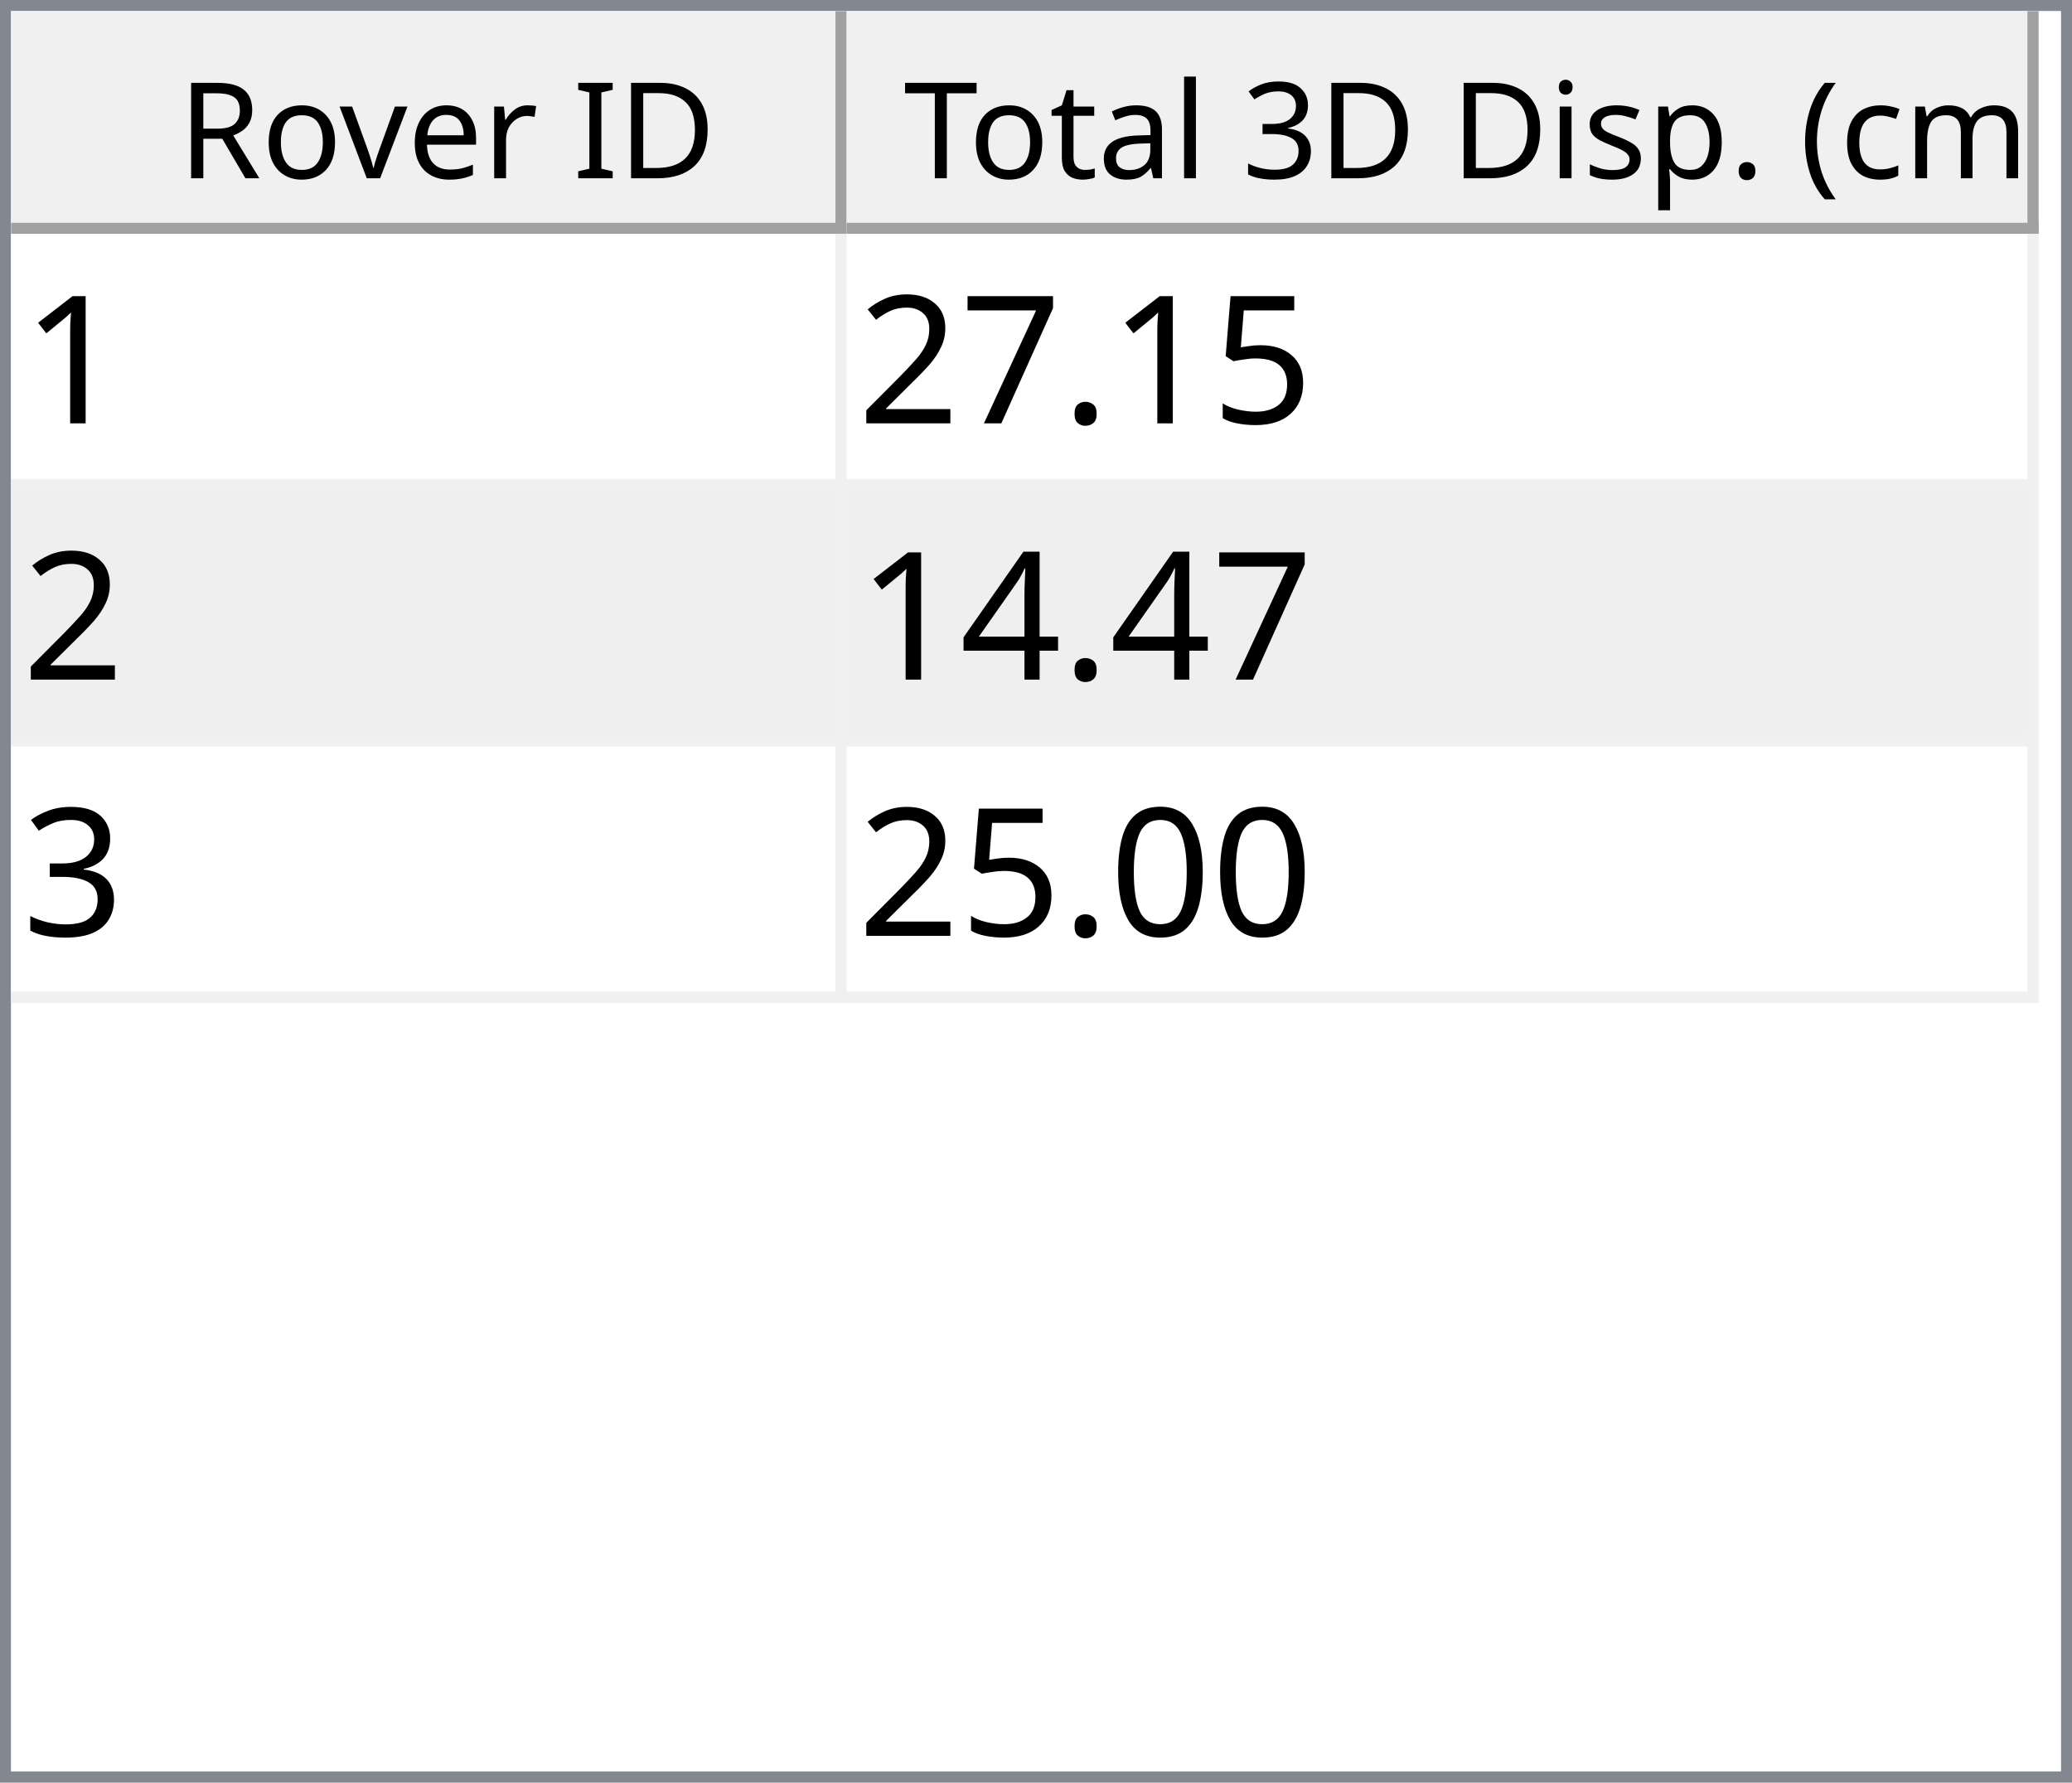
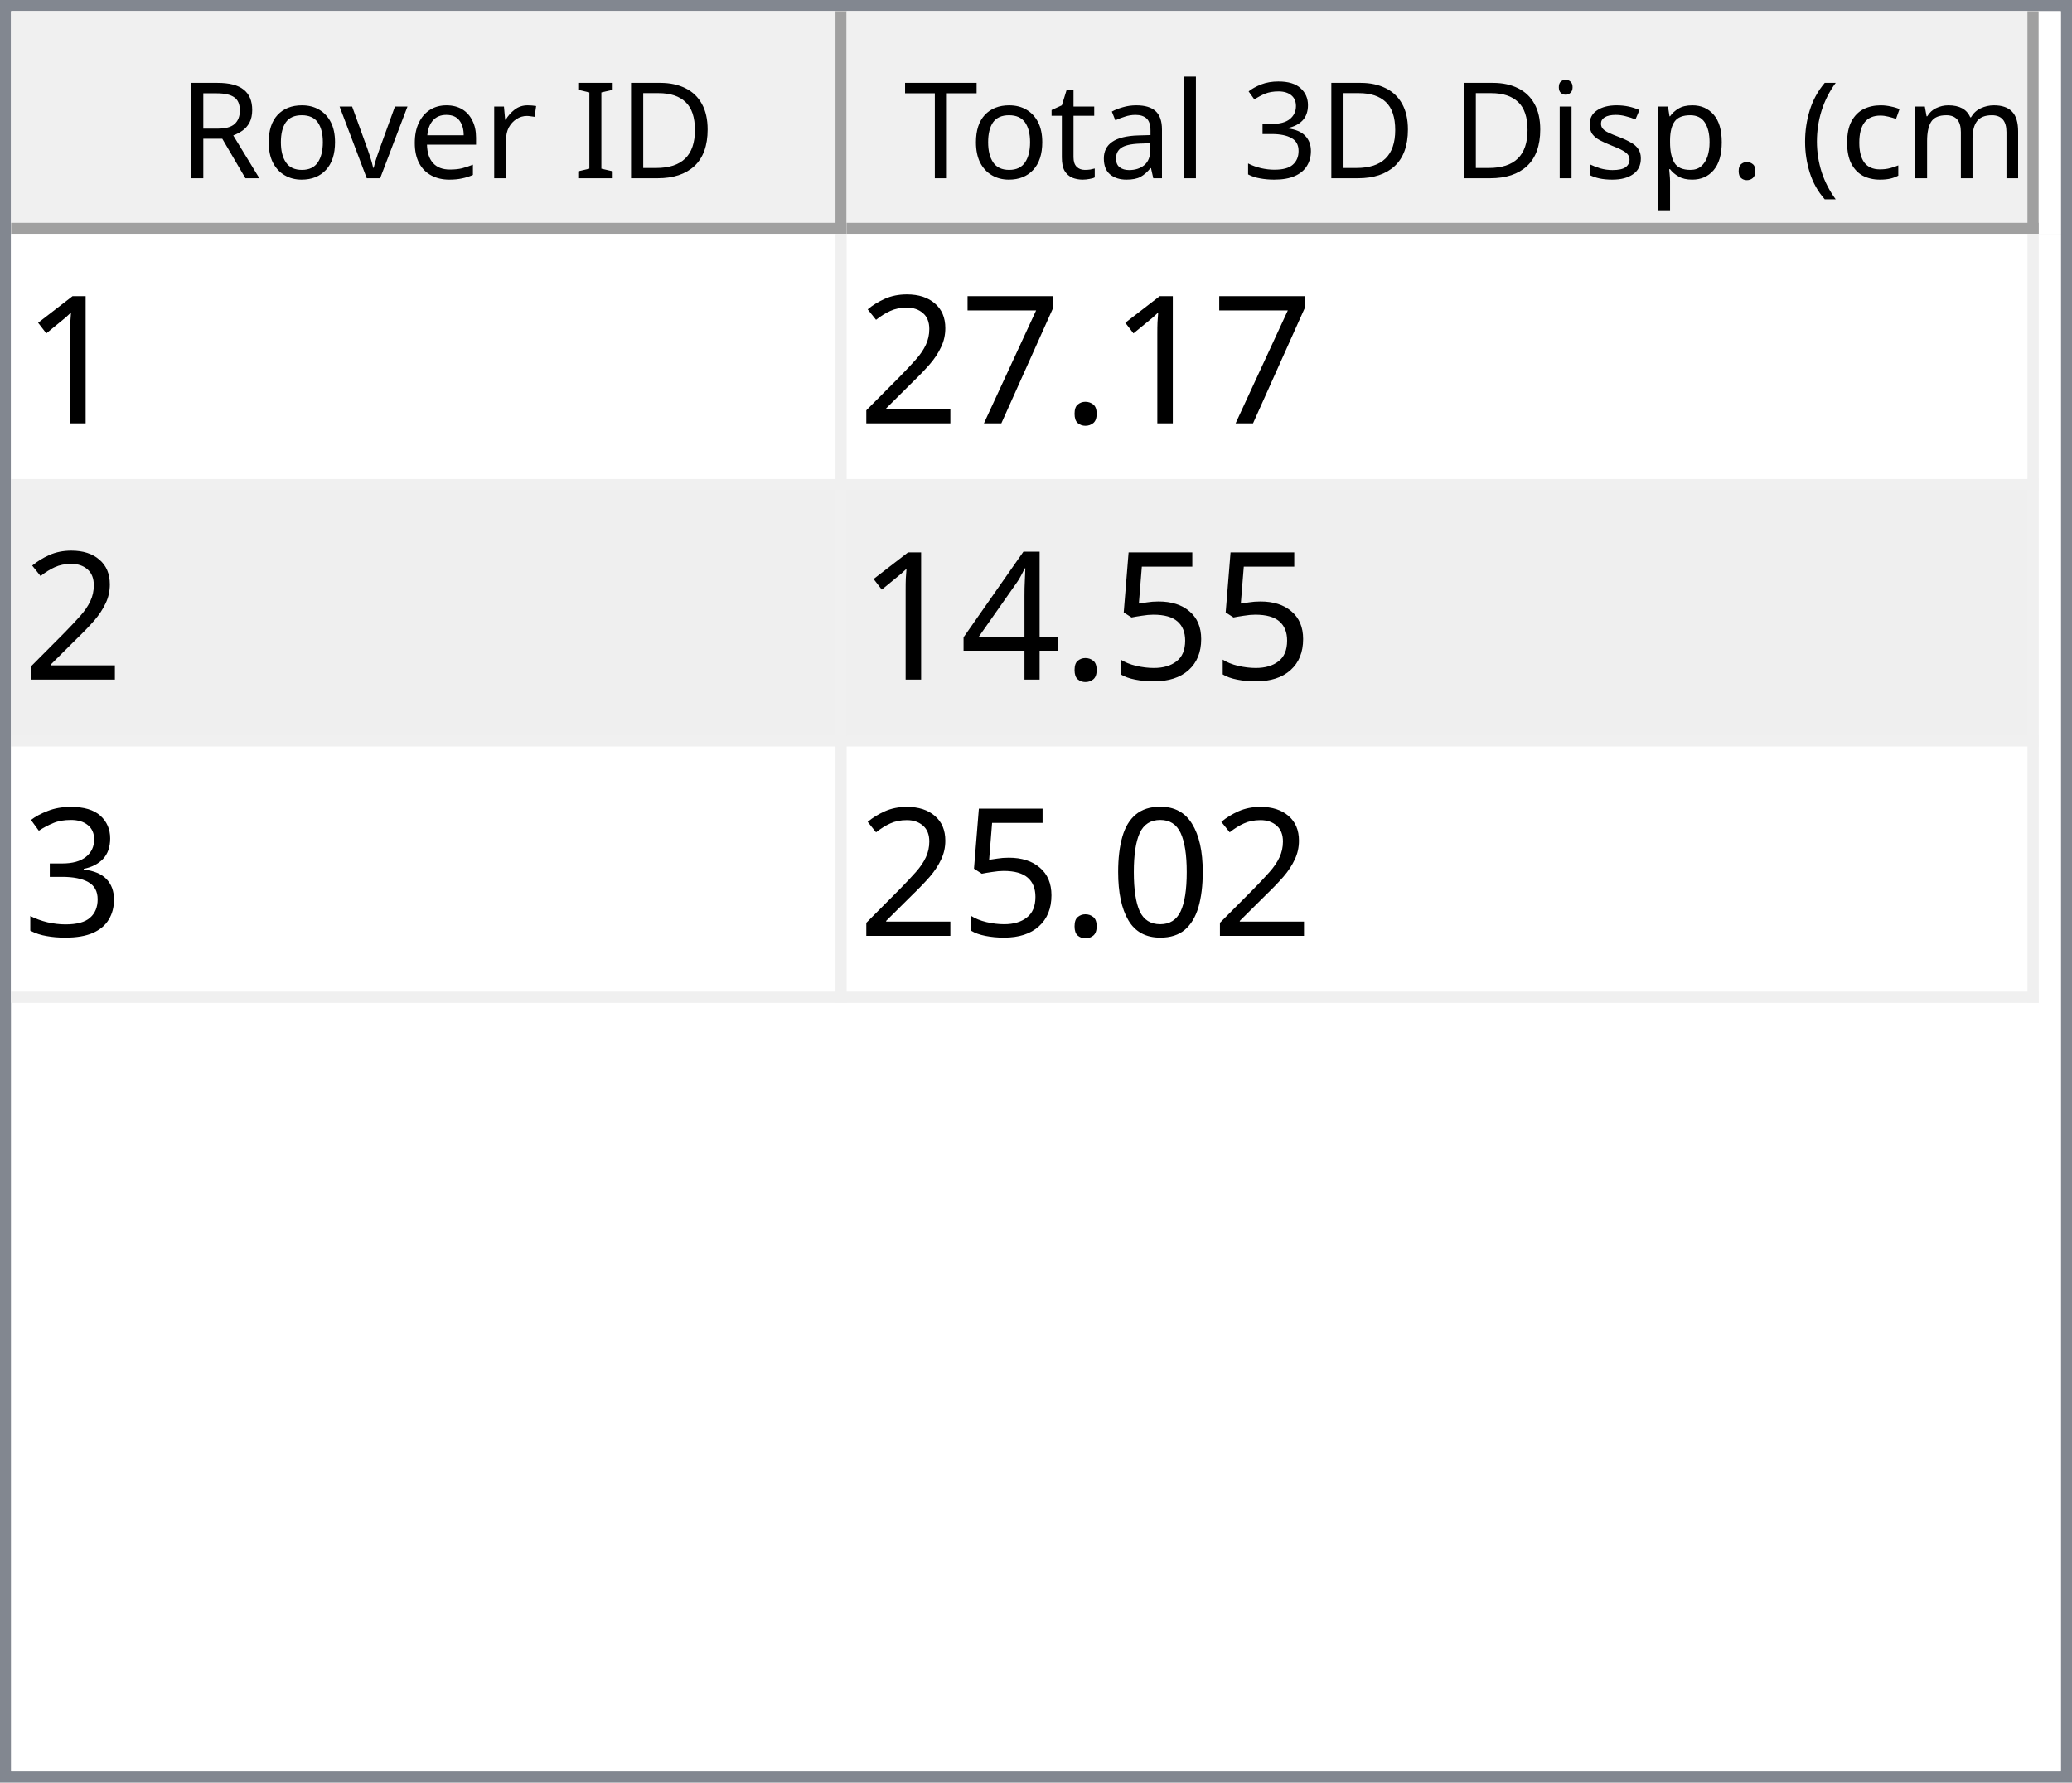
<svg xmlns="http://www.w3.org/2000/svg" style="fill-opacity:1; color-rendering:auto; color-interpolation:auto; text-rendering:auto; stroke:black; stroke-linecap:square; stroke-miterlimit:10; shape-rendering:auto; stroke-opacity:1; fill:black; stroke-dasharray:none; font-weight:normal; stroke-width:1; font-family:'Dialog'; font-style:normal; stroke-linejoin:miter; font-size:12px; stroke-dashoffset:0; image-rendering:auto;" width="186" height="160">
  <defs id="genericDefs" />
  <g>
    <defs id="defs1">
      <clipPath clipPathUnits="userSpaceOnUse" id="clipPath1">
        <path d="M0 0 L186 0 L186 160 L0 160 L0 0 Z" />
      </clipPath>
      <clipPath clipPathUnits="userSpaceOnUse" id="clipPath2">
        <path d="M0 0 L0 160 L186 160 L186 0 Z" />
      </clipPath>
      <clipPath clipPathUnits="userSpaceOnUse" id="clipPath3">
        <path d="M0 0 L0 20 L184 20 L184 0 Z" />
      </clipPath>
      <clipPath clipPathUnits="userSpaceOnUse" id="clipPath4">
        <path d="M0 0 L0 20 L75 20 L75 0 Z" />
      </clipPath>
      <clipPath clipPathUnits="userSpaceOnUse" id="clipPath5">
        <path d="M1 1 L1 19 L74 19 L74 1 Z" />
      </clipPath>
      <clipPath clipPathUnits="userSpaceOnUse" id="clipPath6">
        <path d="M0 0 L0 18 L73 18 L73 0 Z" />
      </clipPath>
      <clipPath clipPathUnits="userSpaceOnUse" id="clipPath7">
        <path d="M-0.5 -0.5 L-0.5 19.5 L74.5 19.5 L74.5 -0.5 Z" />
      </clipPath>
      <clipPath clipPathUnits="userSpaceOnUse" id="clipPath8">
        <path d="M0 0 L0 20 L107 20 L107 0 Z" />
      </clipPath>
      <clipPath clipPathUnits="userSpaceOnUse" id="clipPath9">
        <path d="M1 1 L1 19 L106 19 L106 1 Z" />
      </clipPath>
      <clipPath clipPathUnits="userSpaceOnUse" id="clipPath10">
        <path d="M0 0 L0 18 L105 18 L105 0 Z" />
      </clipPath>
      <clipPath clipPathUnits="userSpaceOnUse" id="clipPath11">
        <path d="M-0.5 -0.5 L-0.5 19.5 L106.5 19.5 L106.5 -0.5 Z" />
      </clipPath>
      <clipPath clipPathUnits="userSpaceOnUse" id="clipPath12">
        <path d="M0 0 L0 138 L184 138 L184 0 Z" />
      </clipPath>
      <clipPath clipPathUnits="userSpaceOnUse" id="clipPath13">
        <path d="M0 0 L0 69 L182 69 L182 0 Z" />
      </clipPath>
      <clipPath clipPathUnits="userSpaceOnUse" id="clipPath14">
        <path d="M-0.5 -0.5 L-0.5 68.5 L181.5 68.5 L181.5 -0.5 Z" />
      </clipPath>
      <clipPath clipPathUnits="userSpaceOnUse" id="clipPath15">
        <path d="M0 0 L0 22 L74 22 L74 0 Z" />
      </clipPath>
      <clipPath clipPathUnits="userSpaceOnUse" id="clipPath16">
        <path d="M0 0 L0 22 L106 22 L106 0 Z" />
      </clipPath>
      <font horiz-adv-x="64.551" id="font1">
        <font-face ascent="107.91" descent="25.098" units-per-em="100" style="font-style:normal; font-family:Segoe UI; font-weight:normal;" />
        <missing-glyph horiz-adv-x="64.551" d="M8.109 0 L8.109 68.266 L56.453 68.266 L56.453 0 L8.109 0 ZM15.328 7.234 L49.219 7.234 L49.219 61.031 L15.328 61.031 L15.328 7.234 Z" />
        <glyph unicode="D" horiz-adv-x="70.117" d="M9.188 0 L9.188 70.016 L28.516 70.016 Q65.531 70.016 65.531 35.891 Q65.531 19.672 55.25 9.836 Q44.969 0 27.734 0 L9.188 0 ZM17.391 62.594 L17.391 7.422 L27.828 7.422 Q41.609 7.422 49.273 14.797 Q56.938 22.172 56.938 35.688 Q56.938 62.594 28.328 62.594 L17.391 62.594 Z" />
        <glyph unicode="I" horiz-adv-x="26.611" d="M17.391 0 L9.188 0 L9.188 70.016 L17.391 70.016 L17.391 0 Z" />
        <glyph unicode=" " horiz-adv-x="27.393" d="" />
        <glyph unicode="r" horiz-adv-x="34.766" d="M34.188 41.891 Q32.078 43.5 28.125 43.5 Q23 43.5 19.555 38.672 Q16.109 33.844 16.109 25.484 L16.109 0 L8.109 0 L8.109 50 L16.109 50 L16.109 39.703 L16.312 39.703 Q18.016 44.969 21.531 47.922 Q25.047 50.875 29.391 50.875 Q32.516 50.875 34.188 50.203 L34.188 41.891 Z" />
        <glyph unicode="e" horiz-adv-x="52.295" d="M48.297 23 L12.984 23 Q13.188 14.656 17.484 10.109 Q21.781 5.562 29.297 5.562 Q37.75 5.562 44.828 11.141 L44.828 3.609 Q38.234 -1.172 27.391 -1.172 Q16.797 -1.172 10.742 5.641 Q4.688 12.453 4.688 24.812 Q4.688 36.469 11.305 43.82 Q17.922 51.172 27.734 51.172 Q37.547 51.172 42.922 44.828 Q48.297 38.484 48.297 27.203 L48.297 23 ZM40.094 29.781 Q40.047 36.719 36.75 40.578 Q33.453 44.438 27.594 44.438 Q21.922 44.438 17.969 40.383 Q14.016 36.328 13.094 29.781 L40.094 29.781 Z" />
        <glyph unicode="v" horiz-adv-x="47.9" d="M47.406 50 L27.484 0 L19.625 0 L0.688 50 L9.469 50 L22.172 13.672 Q23.578 9.672 23.922 6.688 L24.125 6.688 Q24.609 10.453 25.688 13.484 L38.969 50 L47.406 50 Z" />
        <glyph unicode="o" horiz-adv-x="58.594" d="M29 -1.172 Q17.922 -1.172 11.305 5.836 Q4.688 12.844 4.688 24.422 Q4.688 37.016 11.57 44.094 Q18.453 51.172 30.172 51.172 Q41.359 51.172 47.633 44.289 Q53.906 37.406 53.906 25.203 Q53.906 13.234 47.141 6.031 Q40.375 -1.172 29 -1.172 ZM29.594 44.438 Q21.875 44.438 17.383 39.188 Q12.891 33.938 12.891 24.703 Q12.891 15.828 17.43 10.695 Q21.969 5.562 29.594 5.562 Q37.359 5.562 41.531 10.594 Q45.703 15.625 45.703 24.906 Q45.703 34.281 41.531 39.359 Q37.359 44.438 29.594 44.438 Z" />
        <glyph unicode="R" horiz-adv-x="59.814" d="M59.375 0 L49.609 0 L37.891 19.625 Q36.281 22.359 34.766 24.289 Q33.25 26.219 31.664 27.438 Q30.078 28.656 28.25 29.219 Q26.422 29.781 24.125 29.781 L17.391 29.781 L17.391 0 L9.188 0 L9.188 70.016 L30.078 70.016 Q34.672 70.016 38.555 68.867 Q42.438 67.719 45.289 65.375 Q48.141 63.031 49.758 59.547 Q51.375 56.062 51.375 51.375 Q51.375 47.703 50.273 44.656 Q49.172 41.609 47.148 39.211 Q45.125 36.812 42.266 35.133 Q39.406 33.453 35.844 32.516 L35.844 32.328 Q37.594 31.547 38.891 30.547 Q40.188 29.547 41.359 28.18 Q42.531 26.812 43.68 25.078 Q44.828 23.344 46.234 21.047 L59.375 0 ZM17.391 62.594 L17.391 37.203 L28.516 37.203 Q31.594 37.203 34.203 38.133 Q36.812 39.062 38.719 40.797 Q40.625 42.531 41.703 45.047 Q42.781 47.562 42.781 50.688 Q42.781 56.297 39.141 59.445 Q35.5 62.594 28.609 62.594 L17.391 62.594 Z" />
        <glyph unicode=")" horiz-adv-x="30.176" d="M8.297 -15.922 L1.172 -15.922 Q16.406 2.344 16.406 26.812 Q16.406 51.469 1.078 70.016 L8.297 70.016 Q23.531 52.156 23.531 26.703 Q23.531 1.375 8.297 -15.922 Z" />
        <glyph unicode="m" horiz-adv-x="86.133" d="M79.109 0 L71.094 0 L71.094 28.719 Q71.094 37.016 68.531 40.727 Q65.969 44.438 59.906 44.438 Q54.781 44.438 51.195 39.75 Q47.609 35.062 47.609 28.516 L47.609 0 L39.594 0 L39.594 29.688 Q39.594 44.438 28.219 44.438 Q22.953 44.438 19.531 40.016 Q16.109 35.594 16.109 28.516 L16.109 0 L8.109 0 L8.109 50 L16.109 50 L16.109 42.094 L16.312 42.094 Q21.625 51.172 31.844 51.172 Q36.969 51.172 40.773 48.312 Q44.578 45.453 46 40.828 Q51.562 51.172 62.594 51.172 Q79.109 51.172 79.109 30.812 L79.109 0 Z" />
        <glyph unicode="c" horiz-adv-x="46.191" d="M42.188 2.297 Q36.422 -1.172 28.516 -1.172 Q17.828 -1.172 11.258 5.789 Q4.688 12.75 4.688 23.828 Q4.688 36.188 11.766 43.68 Q18.844 51.172 30.672 51.172 Q37.25 51.172 42.281 48.734 L42.281 40.531 Q36.719 44.438 30.375 44.438 Q22.703 44.438 17.797 38.945 Q12.891 33.453 12.891 24.516 Q12.891 15.719 17.508 10.641 Q22.125 5.562 29.891 5.562 Q36.422 5.562 42.188 9.906 L42.188 2.297 Z" />
        <glyph unicode="(" horiz-adv-x="30.176" d="M29.109 -15.922 L21.969 -15.922 Q6.844 1.375 6.844 26.703 Q6.844 52.156 21.969 70.016 L29.203 70.016 Q13.875 51.469 13.875 26.812 Q13.875 2.344 29.109 -15.922 Z" />
        <glyph unicode="." horiz-adv-x="21.68" d="M10.891 -1.078 Q8.641 -1.078 7.055 0.539 Q5.469 2.156 5.469 4.391 Q5.469 6.641 7.055 8.273 Q8.641 9.906 10.891 9.906 Q13.188 9.906 14.797 8.273 Q16.406 6.641 16.406 4.391 Q16.406 2.156 14.797 0.539 Q13.188 -1.078 10.891 -1.078 Z" />
        <glyph unicode="p" horiz-adv-x="58.789" d="M16.312 7.234 L16.109 7.234 L16.109 -23 L8.109 -23 L8.109 50 L16.109 50 L16.109 41.219 L16.312 41.219 Q22.219 51.172 33.594 51.172 Q43.266 51.172 48.688 44.461 Q54.109 37.75 54.109 26.469 Q54.109 13.922 48 6.375 Q41.891 -1.172 31.297 -1.172 Q21.578 -1.172 16.312 7.234 ZM16.109 27.391 L16.109 20.406 Q16.109 14.203 20.141 9.883 Q24.172 5.562 30.375 5.562 Q37.641 5.562 41.773 11.133 Q45.906 16.703 45.906 26.609 Q45.906 34.969 42.047 39.703 Q38.188 44.438 31.594 44.438 Q24.609 44.438 20.359 39.578 Q16.109 34.719 16.109 27.391 Z" />
        <glyph unicode="s" horiz-adv-x="42.432" d="M5.078 1.812 L5.078 10.406 Q11.625 5.562 19.484 5.562 Q30.031 5.562 30.031 12.594 Q30.031 14.594 29.125 15.992 Q28.219 17.391 26.68 18.461 Q25.141 19.531 23.07 20.383 Q21 21.234 18.609 22.172 Q15.281 23.484 12.766 24.828 Q10.25 26.172 8.57 27.859 Q6.891 29.547 6.031 31.695 Q5.172 33.844 5.172 36.719 Q5.172 40.234 6.789 42.945 Q8.406 45.656 11.086 47.484 Q13.766 49.312 17.211 50.242 Q20.656 51.172 24.312 51.172 Q30.812 51.172 35.938 48.922 L35.938 40.828 Q30.422 44.438 23.25 44.438 Q21 44.438 19.195 43.922 Q17.391 43.406 16.094 42.477 Q14.797 41.547 14.086 40.258 Q13.375 38.969 13.375 37.406 Q13.375 35.453 14.086 34.133 Q14.797 32.812 16.164 31.789 Q17.531 30.766 19.484 29.938 Q21.438 29.109 23.922 28.125 Q27.25 26.859 29.883 25.516 Q32.516 24.172 34.375 22.484 Q36.234 20.797 37.234 18.602 Q38.234 16.406 38.234 13.375 Q38.234 9.672 36.602 6.938 Q34.969 4.203 32.234 2.398 Q29.5 0.594 25.93 -0.289 Q22.359 -1.172 18.453 -1.172 Q10.75 -1.172 5.078 1.812 Z" />
        <glyph unicode="i" horiz-adv-x="24.219" d="M12.203 62.703 Q10.062 62.703 8.547 64.164 Q7.031 65.625 7.031 67.875 Q7.031 70.125 8.547 71.609 Q10.062 73.094 12.203 73.094 Q14.406 73.094 15.945 71.609 Q17.484 70.125 17.484 67.875 Q17.484 65.719 15.945 64.211 Q14.406 62.703 12.203 62.703 ZM16.109 0 L8.109 0 L8.109 50 L16.109 50 L16.109 0 Z" />
        <glyph unicode="3" horiz-adv-x="53.906" d="M46.531 19.828 Q46.531 15.094 44.75 11.211 Q42.969 7.328 39.719 4.57 Q36.469 1.812 31.93 0.297 Q27.391 -1.219 21.922 -1.219 Q11.922 -1.219 6 2.594 L6 11.188 Q13.094 5.609 22.219 5.609 Q25.875 5.609 28.828 6.539 Q31.781 7.469 33.906 9.227 Q36.031 10.984 37.18 13.477 Q38.328 15.969 38.328 19.094 Q38.328 32.812 18.797 32.812 L12.984 32.812 L12.984 39.594 L18.5 39.594 Q35.797 39.594 35.797 52.484 Q35.797 64.406 22.609 64.406 Q15.188 64.406 8.688 59.422 L8.688 67.188 Q15.375 71.188 24.609 71.188 Q29 71.188 32.57 69.969 Q36.141 68.75 38.68 66.555 Q41.219 64.359 42.609 61.281 Q44 58.203 44 54.5 Q44 40.672 30.031 36.719 L30.031 36.531 Q33.594 36.141 36.625 34.797 Q39.656 33.453 41.852 31.305 Q44.047 29.156 45.289 26.25 Q46.531 23.344 46.531 19.828 Z" />
        <glyph unicode="l" horiz-adv-x="24.219" d="M16.109 0 L8.109 0 L8.109 74.031 L16.109 74.031 L16.109 0 Z" />
        <glyph unicode="a" horiz-adv-x="50.879" d="M43.891 0 L35.891 0 L35.891 7.812 L35.688 7.812 Q30.469 -1.172 20.312 -1.172 Q12.844 -1.172 8.617 2.781 Q4.391 6.734 4.391 13.281 Q4.391 27.297 20.906 29.594 L35.891 31.688 Q35.891 44.438 25.594 44.438 Q16.547 44.438 9.281 38.281 L9.281 46.484 Q16.656 51.172 26.266 51.172 Q43.891 51.172 43.891 32.516 L43.891 0 ZM35.891 25.297 L23.828 23.641 Q18.266 22.859 15.43 20.875 Q12.594 18.891 12.594 13.875 Q12.594 10.203 15.211 7.883 Q17.828 5.562 22.172 5.562 Q28.125 5.562 32.008 9.742 Q35.891 13.922 35.891 20.312 L35.891 25.297 Z" />
        <glyph unicode="t" horiz-adv-x="33.887" d="M31.297 0.484 Q28.469 -1.078 23.828 -1.078 Q10.688 -1.078 10.688 13.578 L10.688 43.172 L2.094 43.172 L2.094 50 L10.688 50 L10.688 62.203 L18.703 64.797 L18.703 50 L31.297 50 L31.297 43.172 L18.703 43.172 L18.703 14.984 Q18.703 9.969 20.414 7.82 Q22.125 5.672 26.078 5.672 Q29.109 5.672 31.297 7.328 L31.297 0.484 Z" />
        <glyph unicode="T" horiz-adv-x="52.393" d="M50.594 62.594 L30.375 62.594 L30.375 0 L22.172 0 L22.172 62.594 L2 62.594 L2 70.016 L50.594 70.016 L50.594 62.594 Z" />
      </font>
      <font horiz-adv-x="75.0" id="font2">
        <font-face ascent="100.537" descent="21.973" units-per-em="100" style="font-style:normal; font-family:sans-serif; font-weight:normal;" />
        <missing-glyph horiz-adv-x="75.0" d="M12.5 0 L12.5 62.5 L62.5 62.5 L62.5 0 L12.5 0 ZM14.062 1.562 L60.938 1.562 L60.938 60.938 L14.062 60.938 L14.062 1.562 Z" />
        <glyph unicode="1" horiz-adv-x="55.615" d="M37.25 0 L28.469 0 L28.469 56 Q25.297 52.984 20.141 49.953 Q14.984 46.922 10.891 45.406 L10.891 53.906 Q18.266 57.375 23.781 62.305 Q29.297 67.234 31.594 71.875 L37.25 71.875 L37.25 0 Z" />
-         <glyph unicode="5" horiz-adv-x="55.615" d="M4.156 18.75 L13.375 19.531 Q14.406 12.797 18.141 9.398 Q21.875 6 27.156 6 Q33.5 6 37.891 10.789 Q42.281 15.578 42.281 23.484 Q42.281 31 38.062 35.352 Q33.844 39.703 27 39.703 Q22.75 39.703 19.336 37.773 Q15.922 35.844 13.969 32.766 L5.719 33.844 L12.641 70.609 L48.25 70.609 L48.25 62.203 L19.672 62.203 L15.828 42.969 Q22.266 47.469 29.344 47.469 Q38.719 47.469 45.164 40.969 Q51.609 34.469 51.609 24.266 Q51.609 14.547 45.953 7.469 Q39.062 -1.219 27.156 -1.219 Q17.391 -1.219 11.211 4.25 Q5.031 9.719 4.156 18.75 Z" />
        <glyph unicode="." horiz-adv-x="27.783" d="M9.078 0 L9.078 10.016 L19.094 10.016 L19.094 0 L9.078 0 Z" />
        <glyph unicode="7" horiz-adv-x="55.615" d="M4.734 62.203 L4.734 70.656 L51.078 70.656 L51.078 63.812 Q44.234 56.547 37.523 44.484 Q30.812 32.422 27.156 19.672 Q24.516 10.688 23.781 0 L14.75 0 Q14.891 8.453 18.062 20.414 Q21.234 32.375 27.172 43.484 Q33.109 54.594 39.797 62.203 L4.734 62.203 Z" />
        <glyph unicode="2" horiz-adv-x="55.615" d="M50.344 8.453 L50.344 0 L3.031 0 Q2.938 3.172 4.047 6.109 Q5.859 10.938 9.836 15.625 Q13.812 20.312 21.344 26.469 Q33.016 36.031 37.117 41.625 Q41.219 47.219 41.219 52.203 Q41.219 57.422 37.477 61.008 Q33.734 64.594 27.734 64.594 Q21.391 64.594 17.578 60.789 Q13.766 56.984 13.719 50.25 L4.688 51.172 Q5.609 61.281 11.664 66.578 Q17.719 71.875 27.938 71.875 Q38.234 71.875 44.242 66.164 Q50.25 60.453 50.25 52 Q50.25 47.703 48.492 43.555 Q46.734 39.406 42.656 34.812 Q38.578 30.219 29.109 22.219 Q21.188 15.578 18.945 13.211 Q16.703 10.844 15.234 8.453 L50.344 8.453 Z" />
+         <glyph unicode="5" horiz-adv-x="55.615" d="M4.156 18.75 L13.375 19.531 Q14.406 12.797 18.141 9.398 Q21.875 6 27.156 6 Q33.5 6 37.891 10.789 Q42.281 15.578 42.281 23.484 Q42.281 31 38.062 35.352 Q33.844 39.703 27 39.703 Q22.75 39.703 19.336 37.773 Q15.922 35.844 13.969 32.766 L5.719 33.844 L12.641 70.609 L48.25 70.609 L48.25 62.203 L19.672 62.203 L15.828 42.969 Q22.266 47.469 29.344 47.469 Q38.719 47.469 45.164 40.969 Q51.609 34.469 51.609 24.266 Q51.609 14.547 45.953 7.469 Q39.062 -1.219 27.156 -1.219 Q17.391 -1.219 11.211 4.25 Q5.031 9.719 4.156 18.75 Z" />
        <glyph unicode="4" horiz-adv-x="55.615" d="M32.328 0 L32.328 17.141 L1.266 17.141 L1.266 25.203 L33.938 71.578 L41.109 71.578 L41.109 25.203 L50.781 25.203 L50.781 17.141 L41.109 17.141 L41.109 0 L32.328 0 ZM32.328 25.203 L32.328 57.469 L9.906 25.203 L32.328 25.203 Z" />
        <glyph unicode="3" horiz-adv-x="55.615" d="M4.203 18.891 L12.984 20.062 Q14.5 12.594 18.141 9.297 Q21.781 6 27 6 Q33.203 6 37.477 10.297 Q41.75 14.594 41.75 20.953 Q41.75 27 37.797 30.93 Q33.844 34.859 27.734 34.859 Q25.25 34.859 21.531 33.891 L22.516 41.609 Q23.391 41.5 23.922 41.5 Q29.547 41.5 34.039 44.43 Q38.531 47.359 38.531 53.469 Q38.531 58.297 35.258 61.477 Q31.984 64.656 26.812 64.656 Q21.688 64.656 18.266 61.43 Q14.844 58.203 13.875 51.766 L5.078 53.328 Q6.688 62.156 12.398 67.016 Q18.109 71.875 26.609 71.875 Q32.469 71.875 37.398 69.359 Q42.328 66.844 44.945 62.5 Q47.562 58.156 47.562 53.266 Q47.562 48.641 45.07 44.828 Q42.578 41.016 37.703 38.766 Q44.047 37.312 47.562 32.695 Q51.078 28.078 51.078 21.141 Q51.078 11.766 44.242 5.25 Q37.406 -1.266 26.953 -1.266 Q17.531 -1.266 11.305 4.352 Q5.078 9.969 4.203 18.891 Z" />
        <glyph unicode="0" horiz-adv-x="55.615" d="M4.156 35.297 Q4.156 48 6.766 55.742 Q9.375 63.484 14.523 67.68 Q19.672 71.875 27.484 71.875 Q33.25 71.875 37.594 69.555 Q41.938 67.234 44.773 62.867 Q47.609 58.5 49.219 52.227 Q50.828 45.953 50.828 35.297 Q50.828 22.703 48.242 14.969 Q45.656 7.234 40.508 3.008 Q35.359 -1.219 27.484 -1.219 Q17.141 -1.219 11.234 6.203 Q4.156 15.141 4.156 35.297 ZM13.188 35.297 Q13.188 17.672 17.312 11.836 Q21.438 6 27.484 6 Q33.547 6 37.672 11.859 Q41.797 17.719 41.797 35.297 Q41.797 52.984 37.672 58.789 Q33.547 64.594 27.391 64.594 Q21.344 64.594 17.719 59.469 Q13.188 52.938 13.188 35.297 Z" />
      </font>
    </defs>
    <g style="fill:white; stroke:white;">
      <rect x="0" y="0" width="186" style="clip-path:url(#clipPath1); stroke:none;" height="160" />
    </g>
    <g style="fill:white; text-rendering:optimizeSpeed; color-rendering:optimizeSpeed; image-rendering:optimizeSpeed; shape-rendering:crispEdges; stroke:white; color-interpolation:sRGB;">
      <rect x="0" width="186" height="160" y="0" style="stroke:none;" />
      <path style="stroke:none;" d="M0 160 L186 160 L186 0 L0 0 Z" />
    </g>
    <g style="fill:rgb(240,240,240); font-family:'Segoe UI'; stroke:rgb(240,240,240);">
      <rect x="0" y="0" width="186" style="clip-path:url(#clipPath2); stroke:none;" height="160" />
    </g>
    <g style="fill:rgb(130,135,144); font-family:'Segoe UI'; stroke:rgb(130,135,144);">
      <path d="M0 0 L186 0 L186 160 L0 160 L0 0 ZM1 1 L185 1 L185 159 L1 159 L1 1 Z" style="fill-rule:evenodd; clip-path:url(#clipPath2); stroke:none;" />
    </g>
    <g style="fill:white; font-family:'Segoe UI'; stroke:white;" transform="translate(1,1)">
      <rect x="0" y="0" width="184" style="clip-path:url(#clipPath3); stroke:none;" height="20" />
    </g>
    <g style="fill:rgb(240,240,240); font-family:'Segoe UI'; stroke:rgb(240,240,240);" transform="translate(1,1)">
      <rect x="0" y="0" width="75" style="clip-path:url(#clipPath4); stroke:none;" height="20" />
    </g>
    <g style="font-family:'Segoe UI';" transform="translate(2,2)">
      <text x="14" xml:space="preserve" y="14" style="clip-path:url(#clipPath6); stroke:none;">Rover ID</text>
    </g>
    <g style="fill:rgb(160,160,160); font-family:'Segoe UI'; stroke:rgb(160,160,160); stroke-linejoin:bevel;" transform="translate(1.5,1.5)">
      <line x1="74" x2="74" y1="0" style="fill:none; clip-path:url(#clipPath7);" y2="19" />
    </g>
    <g style="fill:rgb(160,160,160); font-family:'Segoe UI'; stroke:rgb(160,160,160); stroke-linejoin:bevel;" transform="matrix(1,0,0,1,1,1) translate(0.5,0.5)">
      <line x1="0" x2="74" y1="19" style="fill:none; clip-path:url(#clipPath7);" y2="19" />
    </g>
    <g style="fill:rgb(240,240,240); font-family:'Segoe UI'; stroke:rgb(240,240,240);" transform="translate(76,1)">
      <rect x="0" y="0" width="107" style="clip-path:url(#clipPath8); stroke:none;" height="20" />
    </g>
    <g style="font-family:'Segoe UI';" transform="translate(77,2)">
      <text x="1" xml:space="preserve" y="14" style="clip-path:url(#clipPath10); stroke:none;"> Total 3D Disp. (cm)</text>
    </g>
    <g style="fill:rgb(160,160,160); font-family:'Segoe UI'; stroke:rgb(160,160,160); stroke-linejoin:bevel;" transform="translate(76.5,1.5)">
      <line x1="106" x2="106" y1="0" style="fill:none; clip-path:url(#clipPath11);" y2="19" />
    </g>
    <g style="fill:rgb(160,160,160); font-family:'Segoe UI'; stroke:rgb(160,160,160); stroke-linejoin:bevel;" transform="matrix(1,0,0,1,76,1) translate(0.5,0.5)">
      <line x1="0" x2="106" y1="19" style="fill:none; clip-path:url(#clipPath11);" y2="19" />
    </g>
    <g style="fill:white; font-family:'Segoe UI'; stroke:white;" transform="translate(1,21)">
      <rect x="0" y="0" width="184" style="clip-path:url(#clipPath12); stroke:none;" height="138" />
    </g>
    <g style="fill:rgb(240,240,240); font-size:16px; font-family:sans-serif; stroke:rgb(240,240,240);" transform="translate(1,21)">
      <rect x="0" y="0" width="182" style="clip-path:url(#clipPath13); stroke:none;" height="69" />
      <line transform="translate(0.5,0.5)" x1="0" x2="181" y1="22" style="clip-path:url(#clipPath14); fill:none; stroke-linejoin:bevel;" y2="22" />
    </g>
    <g transform="matrix(1,0,0,1,1,21) translate(0.5,0.5)" style="fill:rgb(240,240,240); font-size:16px; font-family:sans-serif; stroke:rgb(240,240,240); stroke-linejoin:bevel;">
      <line x1="0" x2="181" y1="45" style="fill:none; clip-path:url(#clipPath14);" y2="45" />
    </g>
    <g transform="matrix(1,0,0,1,1,21) translate(0.5,0.5)" style="fill:rgb(240,240,240); font-size:16px; font-family:sans-serif; stroke:rgb(240,240,240); stroke-linejoin:bevel;">
      <line x1="0" x2="181" y1="68" style="fill:none; clip-path:url(#clipPath14);" y2="68" />
    </g>
    <g transform="matrix(1,0,0,1,1,21) translate(0.5,0.5)" style="fill:rgb(240,240,240); font-size:16px; font-family:sans-serif; stroke:rgb(240,240,240); stroke-linejoin:bevel;">
      <line x1="74" x2="74" y1="0" style="fill:none; clip-path:url(#clipPath14);" y2="68" />
    </g>
    <g transform="matrix(1,0,0,1,1,21) translate(0.5,0.5)" style="fill:rgb(240,240,240); font-size:16px; font-family:sans-serif; stroke:rgb(240,240,240); stroke-linejoin:bevel;">
      <line x1="181" x2="181" y1="0" style="fill:none; clip-path:url(#clipPath14);" y2="68" />
    </g>
    <g style="fill:white; font-size:16px; font-family:sans-serif; stroke:white;" transform="matrix(1,0,0,1,1,21)">
      <rect x="0" y="0" width="74" style="clip-path:url(#clipPath15); stroke:none;" height="22" />
      <text x="1" y="17" style="fill:black; clip-path:url(#clipPath15); stroke:none;" xml:space="preserve">1</text>
    </g>
    <g style="fill:white; font-size:16px; font-family:sans-serif; stroke:white;" transform="matrix(1,0,0,1,1,21) translate(75,0)">
      <rect x="0" y="0" width="106" style="clip-path:url(#clipPath16); stroke:none;" height="22" />
-       <text x="1" y="17" style="fill:black; clip-path:url(#clipPath16); stroke:none;" xml:space="preserve">27.15</text>
+       <text x="1" y="17" style="fill:black; clip-path:url(#clipPath16); stroke:none;" xml:space="preserve">27.17</text>
    </g>
    <g style="fill:rgb(239,239,239); font-size:16px; font-family:sans-serif; stroke:rgb(239,239,239);" transform="matrix(1,0,0,1,1,21) translate(0,23)">
      <rect x="0" y="0" width="74" style="clip-path:url(#clipPath15); stroke:none;" height="22" />
      <text x="1" y="17" style="fill:black; clip-path:url(#clipPath15); stroke:none;" xml:space="preserve">2</text>
    </g>
    <g style="fill:rgb(239,239,239); font-size:16px; font-family:sans-serif; stroke:rgb(239,239,239);" transform="matrix(1,0,0,1,1,21) translate(75,23)">
      <rect x="0" y="0" width="106" style="clip-path:url(#clipPath16); stroke:none;" height="22" />
-       <text x="1" y="17" style="fill:black; clip-path:url(#clipPath16); stroke:none;" xml:space="preserve">14.47</text>
+       <text x="1" y="17" style="fill:black; clip-path:url(#clipPath16); stroke:none;" xml:space="preserve">14.55</text>
    </g>
    <g style="fill:white; font-size:16px; font-family:sans-serif; stroke:white;" transform="matrix(1,0,0,1,1,21) translate(0,46)">
      <rect x="0" y="0" width="74" style="clip-path:url(#clipPath15); stroke:none;" height="22" />
      <text x="1" y="17" style="fill:black; clip-path:url(#clipPath15); stroke:none;" xml:space="preserve">3</text>
    </g>
    <g style="fill:white; font-size:16px; font-family:sans-serif; stroke:white;" transform="matrix(1,0,0,1,1,21) translate(75,46)">
      <rect x="0" y="0" width="106" style="clip-path:url(#clipPath16); stroke:none;" height="22" />
-       <text x="1" y="17" style="fill:black; clip-path:url(#clipPath16); stroke:none;" xml:space="preserve">25.00</text>
+       <text x="1" y="17" style="fill:black; clip-path:url(#clipPath16); stroke:none;" xml:space="preserve">25.02</text>
    </g>
  </g>
</svg>
